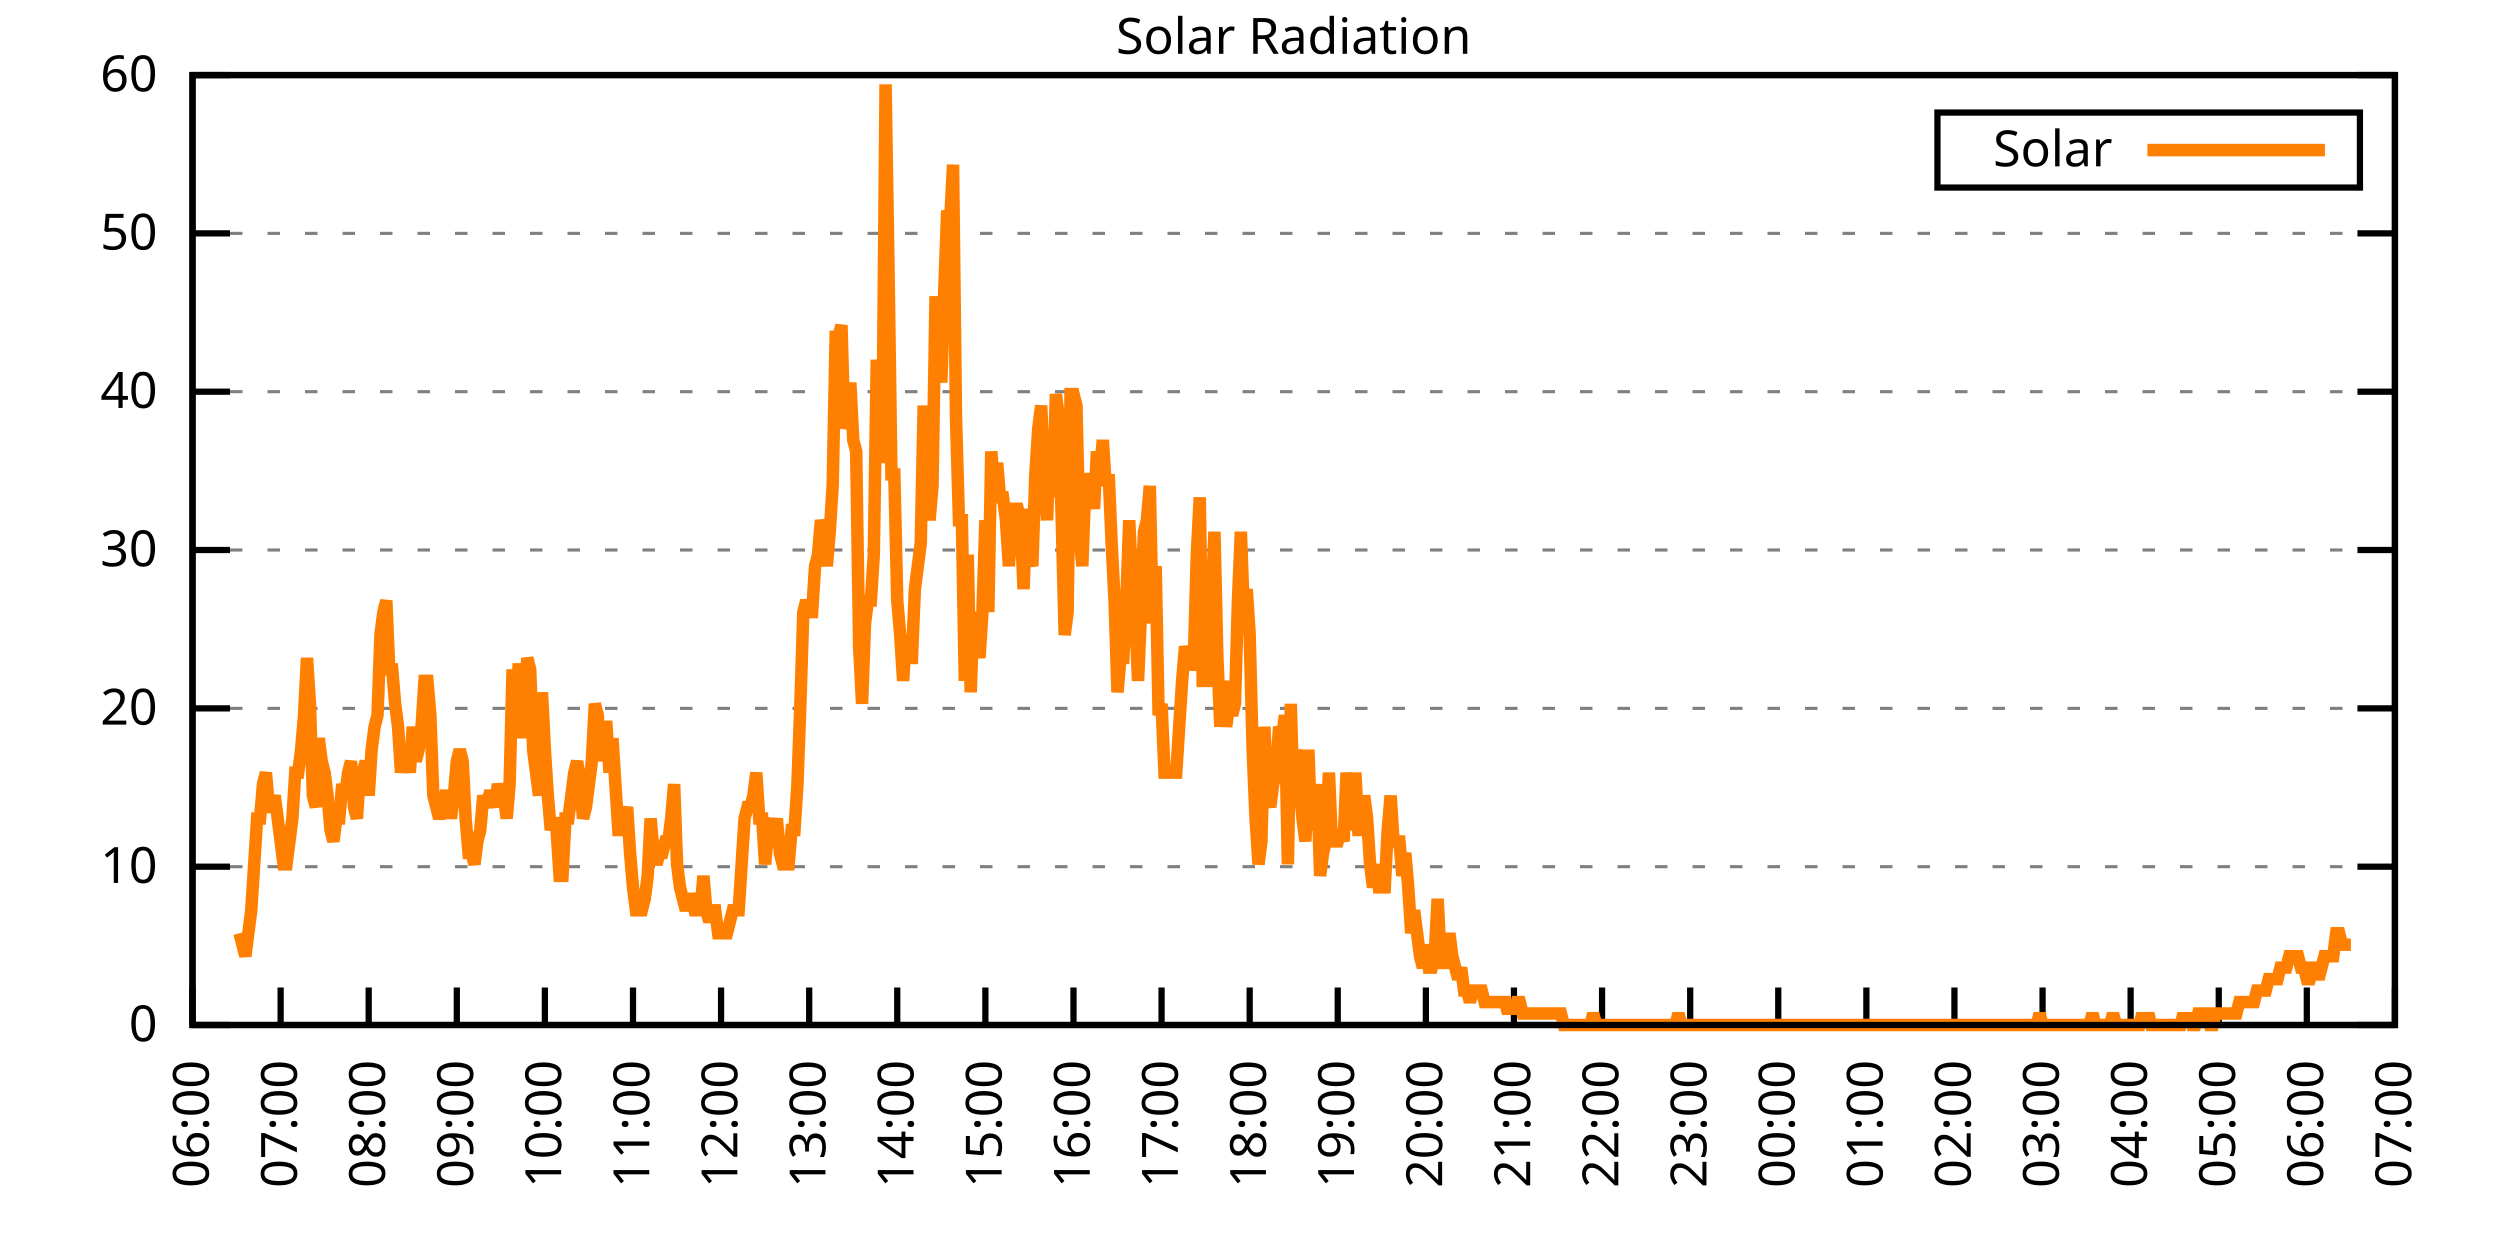
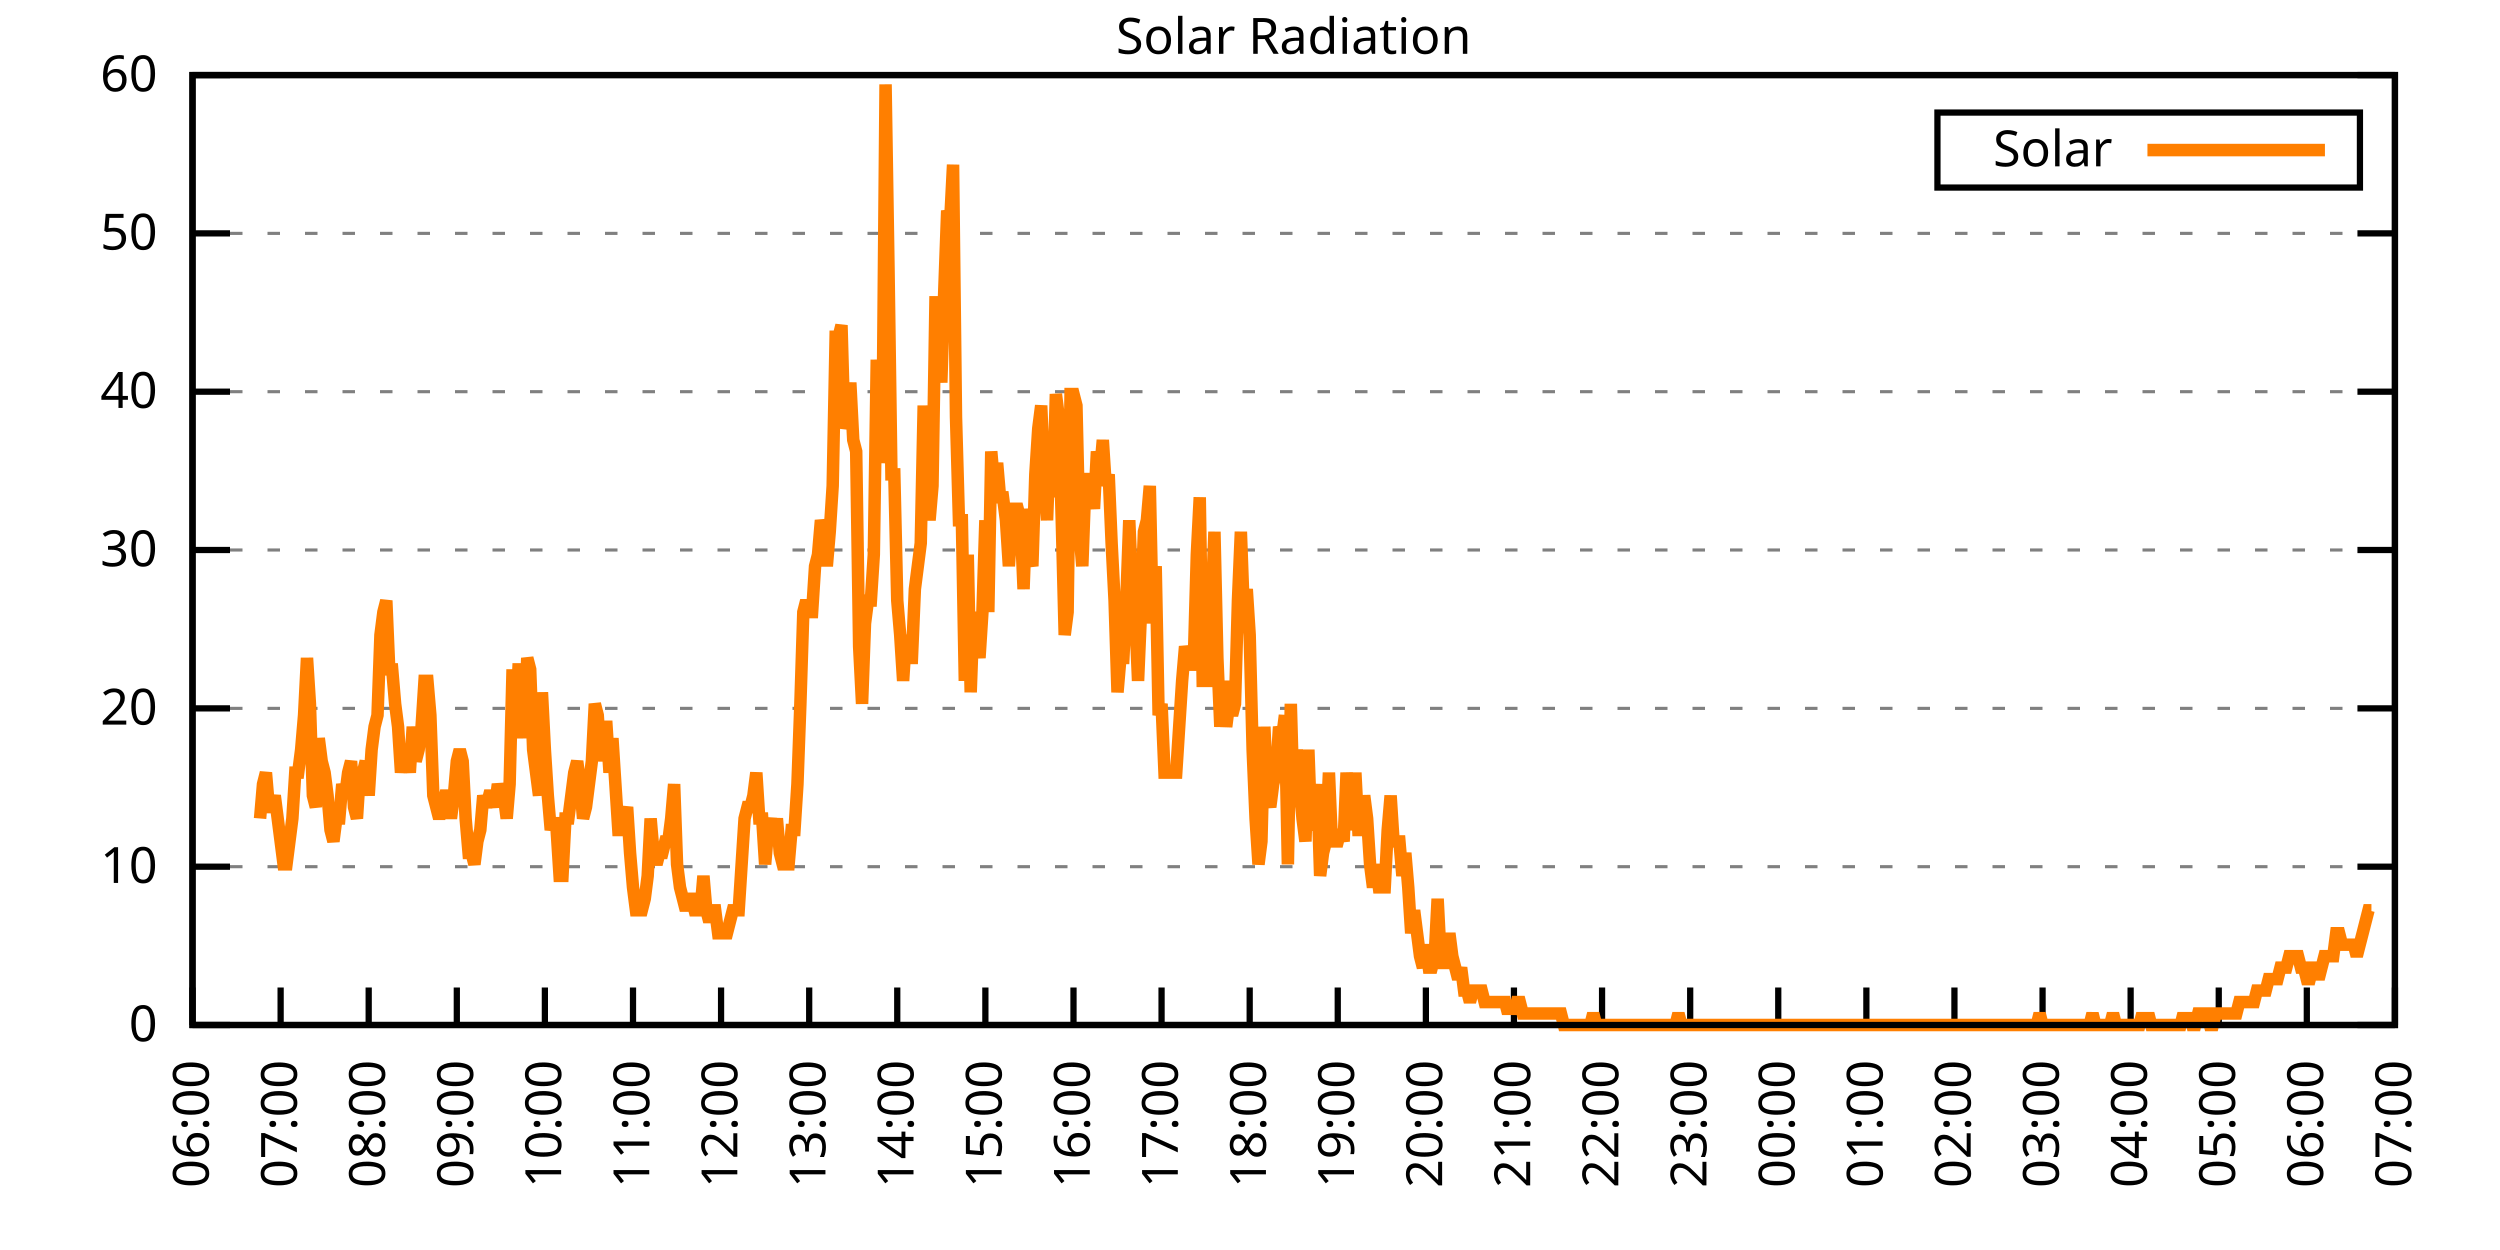
<svg xmlns="http://www.w3.org/2000/svg" xmlns:xlink="http://www.w3.org/1999/xlink" width="400" height="200" viewBox="0 0 400 200">
  <g id="gnuplot_canvas">
    <rect x="0" y="0" width="400" height="200" fill="none" />
    <defs>
      <circle id="gpDot" r="0.5" stroke-width="0.5" stroke="currentColor" />
      <path id="gpPt0" stroke-width="0.333" stroke="currentColor" d="M-1,0 h2 M0,-1 v2" />
      <path id="gpPt1" stroke-width="0.333" stroke="currentColor" d="M-1,-1 L1,1 M1,-1 L-1,1" />
      <path id="gpPt2" stroke-width="0.333" stroke="currentColor" d="M-1,0 L1,0 M0,-1 L0,1 M-1,-1 L1,1 M-1,1 L1,-1" />
      <rect id="gpPt3" stroke-width="0.333" stroke="currentColor" x="-1" y="-1" width="2" height="2" />
      <rect id="gpPt4" stroke-width="0.333" stroke="currentColor" fill="currentColor" x="-1" y="-1" width="2" height="2" />
      <circle id="gpPt5" stroke-width="0.333" stroke="currentColor" cx="0" cy="0" r="1" />
      <use xlink:href="#gpPt5" id="gpPt6" fill="currentColor" stroke="none" />
      <path id="gpPt7" stroke-width="0.333" stroke="currentColor" d="M0,-1.33 L-1.33,0.67 L1.33,0.67 z" />
      <use xlink:href="#gpPt7" id="gpPt8" fill="currentColor" stroke="none" />
      <use xlink:href="#gpPt7" id="gpPt9" stroke="currentColor" transform="rotate(180)" />
      <use xlink:href="#gpPt9" id="gpPt10" fill="currentColor" stroke="none" />
      <use xlink:href="#gpPt3" id="gpPt11" stroke="currentColor" transform="rotate(45)" />
      <use xlink:href="#gpPt11" id="gpPt12" fill="currentColor" stroke="none" />
      <path id="gpPt13" stroke-width="0.333" stroke="currentColor" d="M0,1.330 L1.265,0.411 L0.782,-1.067 L-0.782,-1.076 L-1.265,0.411 z" />
      <use xlink:href="#gpPt13" id="gpPt14" fill="currentColor" stroke="none" />
      <filter id="textbox" filterUnits="objectBoundingBox" x="0" y="0" height="1" width="1">
        <feFlood flood-color="white" flood-opacity="1" result="bgnd" />
        <feComposite in="SourceGraphic" in2="bgnd" operator="atop" />
      </filter>
      <filter id="greybox" filterUnits="objectBoundingBox" x="0" y="0" height="1" width="1">
        <feFlood flood-color="lightgrey" flood-opacity="1" result="grey" />
        <feComposite in="SourceGraphic" in2="grey" operator="atop" />
      </filter>
    </defs>
    <g fill="none" color="white" stroke="currentColor" stroke-width="1.00" stroke-linecap="butt" stroke-linejoin="miter">
</g>
    <g fill="none" color="black" stroke="currentColor" stroke-width="1.00" stroke-linecap="butt" stroke-linejoin="miter">
      <g stroke="none" shape-rendering="crispEdges">
        <polygon fill="rgb(255, 255, 255)" points="30.80,164.00 383.18,164.00 383.18,12.02 30.80,12.02 " />
      </g>
    </g>
    <g fill="none" color="black" stroke="currentColor" stroke-width="1.00" stroke-linecap="butt" stroke-linejoin="miter">
</g>
    <g fill="none" color="black" stroke="black" stroke-width="0.50" stroke-linecap="butt" stroke-linejoin="miter">
</g>
    <g fill="none" color="gray" stroke="currentColor" stroke-width="0.50" stroke-linecap="butt" stroke-linejoin="miter">
      <path stroke="gray" stroke-dasharray="2,4" class="gridline" d="M30.80,164.00 L383.19,164.00  " />
    </g>
    <g fill="none" color="gray" stroke="gray" stroke-width="1.00" stroke-linecap="butt" stroke-linejoin="miter">
</g>
    <g fill="none" color="black" stroke="currentColor" stroke-width="1.00" stroke-linecap="butt" stroke-linejoin="miter">
      <path stroke="black" d="M30.80,164.00 L36.80,164.00 M383.19,164.00 L377.19,164.00  " />
      <g transform="translate(25.20,166.60)" stroke="none" fill="black" font-family="Sans" font-size="8.00" text-anchor="end">
        <text>
          <tspan font-family="Sans"> 0</tspan>
        </text>
      </g>
    </g>
    <g fill="none" color="black" stroke="currentColor" stroke-width="1.00" stroke-linecap="butt" stroke-linejoin="miter">
</g>
    <g fill="none" color="black" stroke="black" stroke-width="0.50" stroke-linecap="butt" stroke-linejoin="miter">
</g>
    <g fill="none" color="gray" stroke="currentColor" stroke-width="0.50" stroke-linecap="butt" stroke-linejoin="miter">
      <path stroke="gray" stroke-dasharray="2,4" class="gridline" d="M30.80,138.67 L383.19,138.67  " />
    </g>
    <g fill="none" color="gray" stroke="gray" stroke-width="1.00" stroke-linecap="butt" stroke-linejoin="miter">
</g>
    <g fill="none" color="black" stroke="currentColor" stroke-width="1.00" stroke-linecap="butt" stroke-linejoin="miter">
      <path stroke="black" d="M30.80,138.67 L36.80,138.67 M383.19,138.67 L377.19,138.67  " />
      <g transform="translate(25.20,141.27)" stroke="none" fill="black" font-family="Sans" font-size="8.00" text-anchor="end">
        <text>
          <tspan font-family="Sans"> 10</tspan>
        </text>
      </g>
    </g>
    <g fill="none" color="black" stroke="currentColor" stroke-width="1.00" stroke-linecap="butt" stroke-linejoin="miter">
</g>
    <g fill="none" color="black" stroke="black" stroke-width="0.50" stroke-linecap="butt" stroke-linejoin="miter">
</g>
    <g fill="none" color="gray" stroke="currentColor" stroke-width="0.50" stroke-linecap="butt" stroke-linejoin="miter">
      <path stroke="gray" stroke-dasharray="2,4" class="gridline" d="M30.80,113.34 L383.19,113.34  " />
    </g>
    <g fill="none" color="gray" stroke="gray" stroke-width="1.00" stroke-linecap="butt" stroke-linejoin="miter">
</g>
    <g fill="none" color="black" stroke="currentColor" stroke-width="1.00" stroke-linecap="butt" stroke-linejoin="miter">
      <path stroke="black" d="M30.80,113.34 L36.80,113.34 M383.19,113.34 L377.19,113.34  " />
      <g transform="translate(25.20,115.94)" stroke="none" fill="black" font-family="Sans" font-size="8.00" text-anchor="end">
        <text>
          <tspan font-family="Sans"> 20</tspan>
        </text>
      </g>
    </g>
    <g fill="none" color="black" stroke="currentColor" stroke-width="1.00" stroke-linecap="butt" stroke-linejoin="miter">
</g>
    <g fill="none" color="black" stroke="black" stroke-width="0.50" stroke-linecap="butt" stroke-linejoin="miter">
</g>
    <g fill="none" color="gray" stroke="currentColor" stroke-width="0.50" stroke-linecap="butt" stroke-linejoin="miter">
      <path stroke="gray" stroke-dasharray="2,4" class="gridline" d="M30.80,88.00 L383.19,88.00  " />
    </g>
    <g fill="none" color="gray" stroke="gray" stroke-width="1.00" stroke-linecap="butt" stroke-linejoin="miter">
</g>
    <g fill="none" color="black" stroke="currentColor" stroke-width="1.00" stroke-linecap="butt" stroke-linejoin="miter">
      <path stroke="black" d="M30.80,88.00 L36.80,88.00 M383.19,88.00 L377.19,88.00  " />
      <g transform="translate(25.20,90.60)" stroke="none" fill="black" font-family="Sans" font-size="8.00" text-anchor="end">
        <text>
          <tspan font-family="Sans"> 30</tspan>
        </text>
      </g>
    </g>
    <g fill="none" color="black" stroke="currentColor" stroke-width="1.00" stroke-linecap="butt" stroke-linejoin="miter">
</g>
    <g fill="none" color="black" stroke="black" stroke-width="0.50" stroke-linecap="butt" stroke-linejoin="miter">
</g>
    <g fill="none" color="gray" stroke="currentColor" stroke-width="0.50" stroke-linecap="butt" stroke-linejoin="miter">
      <path stroke="gray" stroke-dasharray="2,4" class="gridline" d="M30.80,62.67 L383.19,62.67  " />
    </g>
    <g fill="none" color="gray" stroke="gray" stroke-width="1.00" stroke-linecap="butt" stroke-linejoin="miter">
</g>
    <g fill="none" color="black" stroke="currentColor" stroke-width="1.00" stroke-linecap="butt" stroke-linejoin="miter">
      <path stroke="black" d="M30.80,62.67 L36.80,62.67 M383.19,62.67 L377.19,62.67  " />
      <g transform="translate(25.20,65.27)" stroke="none" fill="black" font-family="Sans" font-size="8.00" text-anchor="end">
        <text>
          <tspan font-family="Sans"> 40</tspan>
        </text>
      </g>
    </g>
    <g fill="none" color="black" stroke="currentColor" stroke-width="1.00" stroke-linecap="butt" stroke-linejoin="miter">
</g>
    <g fill="none" color="black" stroke="black" stroke-width="0.50" stroke-linecap="butt" stroke-linejoin="miter">
</g>
    <g fill="none" color="gray" stroke="currentColor" stroke-width="0.50" stroke-linecap="butt" stroke-linejoin="miter">
      <path stroke="gray" stroke-dasharray="2,4" class="gridline" d="M30.80,37.34 L383.19,37.34  " />
    </g>
    <g fill="none" color="gray" stroke="gray" stroke-width="1.00" stroke-linecap="butt" stroke-linejoin="miter">
</g>
    <g fill="none" color="black" stroke="currentColor" stroke-width="1.00" stroke-linecap="butt" stroke-linejoin="miter">
      <path stroke="black" d="M30.80,37.34 L36.80,37.34 M383.19,37.34 L377.19,37.34  " />
      <g transform="translate(25.20,39.94)" stroke="none" fill="black" font-family="Sans" font-size="8.00" text-anchor="end">
        <text>
          <tspan font-family="Sans"> 50</tspan>
        </text>
      </g>
    </g>
    <g fill="none" color="black" stroke="currentColor" stroke-width="1.00" stroke-linecap="butt" stroke-linejoin="miter">
</g>
    <g fill="none" color="black" stroke="black" stroke-width="0.50" stroke-linecap="butt" stroke-linejoin="miter">
</g>
    <g fill="none" color="gray" stroke="currentColor" stroke-width="0.50" stroke-linecap="butt" stroke-linejoin="miter">
      <path stroke="gray" stroke-dasharray="2,4" class="gridline" d="M30.80,12.01 L383.19,12.01  " />
    </g>
    <g fill="none" color="gray" stroke="gray" stroke-width="1.00" stroke-linecap="butt" stroke-linejoin="miter">
</g>
    <g fill="none" color="black" stroke="currentColor" stroke-width="1.00" stroke-linecap="butt" stroke-linejoin="miter">
      <path stroke="black" d="M30.80,12.01 L36.80,12.01 M383.19,12.01 L377.19,12.01  " />
      <g transform="translate(25.20,14.61)" stroke="none" fill="black" font-family="Sans" font-size="8.00" text-anchor="end">
        <text>
          <tspan font-family="Sans"> 60</tspan>
        </text>
      </g>
    </g>
    <g fill="none" color="black" stroke="currentColor" stroke-width="1.00" stroke-linecap="butt" stroke-linejoin="miter">
      <path stroke="black" d="M30.80,164.00 L30.80,158.00  " />
      <g transform="translate(33.40,169.60) rotate(270.00)" stroke="none" fill="black" font-family="Sans" font-size="8.00" text-anchor="end">
        <text>
          <tspan font-family="Sans">06:00</tspan>
        </text>
      </g>
    </g>
    <g fill="none" color="black" stroke="currentColor" stroke-width="1.00" stroke-linecap="butt" stroke-linejoin="miter">
      <path stroke="black" d="M44.90,164.00 L44.90,158.00  " />
      <g transform="translate(47.50,169.60) rotate(270.00)" stroke="none" fill="black" font-family="Sans" font-size="8.00" text-anchor="end">
        <text>
          <tspan font-family="Sans">07:00</tspan>
        </text>
      </g>
    </g>
    <g fill="none" color="black" stroke="currentColor" stroke-width="1.00" stroke-linecap="butt" stroke-linejoin="miter">
      <path stroke="black" d="M58.99,164.00 L58.99,158.00  " />
      <g transform="translate(61.59,169.60) rotate(270.00)" stroke="none" fill="black" font-family="Sans" font-size="8.00" text-anchor="end">
        <text>
          <tspan font-family="Sans">08:00</tspan>
        </text>
      </g>
    </g>
    <g fill="none" color="black" stroke="currentColor" stroke-width="1.00" stroke-linecap="butt" stroke-linejoin="miter">
      <path stroke="black" d="M73.09,164.00 L73.09,158.00  " />
      <g transform="translate(75.69,169.60) rotate(270.00)" stroke="none" fill="black" font-family="Sans" font-size="8.00" text-anchor="end">
        <text>
          <tspan font-family="Sans">09:00</tspan>
        </text>
      </g>
    </g>
    <g fill="none" color="black" stroke="currentColor" stroke-width="1.00" stroke-linecap="butt" stroke-linejoin="miter">
      <path stroke="black" d="M87.18,164.00 L87.18,158.00  " />
      <g transform="translate(89.78,169.60) rotate(270.00)" stroke="none" fill="black" font-family="Sans" font-size="8.00" text-anchor="end">
        <text>
          <tspan font-family="Sans">10:00</tspan>
        </text>
      </g>
    </g>
    <g fill="none" color="black" stroke="currentColor" stroke-width="1.00" stroke-linecap="butt" stroke-linejoin="miter">
      <path stroke="black" d="M101.28,164.00 L101.28,158.00  " />
      <g transform="translate(103.88,169.60) rotate(270.00)" stroke="none" fill="black" font-family="Sans" font-size="8.00" text-anchor="end">
        <text>
          <tspan font-family="Sans">11:00</tspan>
        </text>
      </g>
    </g>
    <g fill="none" color="black" stroke="currentColor" stroke-width="1.00" stroke-linecap="butt" stroke-linejoin="miter">
      <path stroke="black" d="M115.37,164.00 L115.37,158.00  " />
      <g transform="translate(117.97,169.60) rotate(270.00)" stroke="none" fill="black" font-family="Sans" font-size="8.00" text-anchor="end">
        <text>
          <tspan font-family="Sans">12:00</tspan>
        </text>
      </g>
    </g>
    <g fill="none" color="black" stroke="currentColor" stroke-width="1.00" stroke-linecap="butt" stroke-linejoin="miter">
      <path stroke="black" d="M129.47,164.00 L129.47,158.00  " />
      <g transform="translate(132.07,169.60) rotate(270.00)" stroke="none" fill="black" font-family="Sans" font-size="8.00" text-anchor="end">
        <text>
          <tspan font-family="Sans">13:00</tspan>
        </text>
      </g>
    </g>
    <g fill="none" color="black" stroke="currentColor" stroke-width="1.00" stroke-linecap="butt" stroke-linejoin="miter">
      <path stroke="black" d="M143.56,164.00 L143.56,158.00  " />
      <g transform="translate(146.16,169.60) rotate(270.00)" stroke="none" fill="black" font-family="Sans" font-size="8.00" text-anchor="end">
        <text>
          <tspan font-family="Sans">14:00</tspan>
        </text>
      </g>
    </g>
    <g fill="none" color="black" stroke="currentColor" stroke-width="1.00" stroke-linecap="butt" stroke-linejoin="miter">
      <path stroke="black" d="M157.66,164.00 L157.66,158.00  " />
      <g transform="translate(160.26,169.60) rotate(270.00)" stroke="none" fill="black" font-family="Sans" font-size="8.00" text-anchor="end">
        <text>
          <tspan font-family="Sans">15:00</tspan>
        </text>
      </g>
    </g>
    <g fill="none" color="black" stroke="currentColor" stroke-width="1.00" stroke-linecap="butt" stroke-linejoin="miter">
      <path stroke="black" d="M171.76,164.00 L171.76,158.00  " />
      <g transform="translate(174.36,169.60) rotate(270.00)" stroke="none" fill="black" font-family="Sans" font-size="8.00" text-anchor="end">
        <text>
          <tspan font-family="Sans">16:00</tspan>
        </text>
      </g>
    </g>
    <g fill="none" color="black" stroke="currentColor" stroke-width="1.00" stroke-linecap="butt" stroke-linejoin="miter">
      <path stroke="black" d="M185.85,164.00 L185.85,158.00  " />
      <g transform="translate(188.45,169.60) rotate(270.00)" stroke="none" fill="black" font-family="Sans" font-size="8.00" text-anchor="end">
        <text>
          <tspan font-family="Sans">17:00</tspan>
        </text>
      </g>
    </g>
    <g fill="none" color="black" stroke="currentColor" stroke-width="1.00" stroke-linecap="butt" stroke-linejoin="miter">
      <path stroke="black" d="M199.95,164.00 L199.95,158.00  " />
      <g transform="translate(202.55,169.60) rotate(270.00)" stroke="none" fill="black" font-family="Sans" font-size="8.00" text-anchor="end">
        <text>
          <tspan font-family="Sans">18:00</tspan>
        </text>
      </g>
    </g>
    <g fill="none" color="black" stroke="currentColor" stroke-width="1.00" stroke-linecap="butt" stroke-linejoin="miter">
      <path stroke="black" d="M214.04,164.00 L214.04,158.00  " />
      <g transform="translate(216.64,169.60) rotate(270.00)" stroke="none" fill="black" font-family="Sans" font-size="8.00" text-anchor="end">
        <text>
          <tspan font-family="Sans">19:00</tspan>
        </text>
      </g>
    </g>
    <g fill="none" color="black" stroke="currentColor" stroke-width="1.00" stroke-linecap="butt" stroke-linejoin="miter">
      <path stroke="black" d="M228.14,164.00 L228.14,158.00  " />
      <g transform="translate(230.74,169.60) rotate(270.00)" stroke="none" fill="black" font-family="Sans" font-size="8.00" text-anchor="end">
        <text>
          <tspan font-family="Sans">20:00</tspan>
        </text>
      </g>
    </g>
    <g fill="none" color="black" stroke="currentColor" stroke-width="1.00" stroke-linecap="butt" stroke-linejoin="miter">
      <path stroke="black" d="M242.23,164.00 L242.23,158.00  " />
      <g transform="translate(244.83,169.60) rotate(270.00)" stroke="none" fill="black" font-family="Sans" font-size="8.00" text-anchor="end">
        <text>
          <tspan font-family="Sans">21:00</tspan>
        </text>
      </g>
    </g>
    <g fill="none" color="black" stroke="currentColor" stroke-width="1.00" stroke-linecap="butt" stroke-linejoin="miter">
      <path stroke="black" d="M256.33,164.00 L256.33,158.00  " />
      <g transform="translate(258.93,169.60) rotate(270.00)" stroke="none" fill="black" font-family="Sans" font-size="8.00" text-anchor="end">
        <text>
          <tspan font-family="Sans">22:00</tspan>
        </text>
      </g>
    </g>
    <g fill="none" color="black" stroke="currentColor" stroke-width="1.00" stroke-linecap="butt" stroke-linejoin="miter">
      <path stroke="black" d="M270.43,164.00 L270.43,158.00  " />
      <g transform="translate(273.03,169.60) rotate(270.00)" stroke="none" fill="black" font-family="Sans" font-size="8.00" text-anchor="end">
        <text>
          <tspan font-family="Sans">23:00</tspan>
        </text>
      </g>
    </g>
    <g fill="none" color="black" stroke="currentColor" stroke-width="1.00" stroke-linecap="butt" stroke-linejoin="miter">
      <path stroke="black" d="M284.52,164.00 L284.52,158.00  " />
      <g transform="translate(287.12,169.60) rotate(270.00)" stroke="none" fill="black" font-family="Sans" font-size="8.00" text-anchor="end">
        <text>
          <tspan font-family="Sans">00:00</tspan>
        </text>
      </g>
    </g>
    <g fill="none" color="black" stroke="currentColor" stroke-width="1.00" stroke-linecap="butt" stroke-linejoin="miter">
      <path stroke="black" d="M298.62,164.00 L298.62,158.00  " />
      <g transform="translate(301.22,169.60) rotate(270.00)" stroke="none" fill="black" font-family="Sans" font-size="8.00" text-anchor="end">
        <text>
          <tspan font-family="Sans">01:00</tspan>
        </text>
      </g>
    </g>
    <g fill="none" color="black" stroke="currentColor" stroke-width="1.00" stroke-linecap="butt" stroke-linejoin="miter">
      <path stroke="black" d="M312.71,164.00 L312.71,158.00  " />
      <g transform="translate(315.31,169.60) rotate(270.00)" stroke="none" fill="black" font-family="Sans" font-size="8.00" text-anchor="end">
        <text>
          <tspan font-family="Sans">02:00</tspan>
        </text>
      </g>
    </g>
    <g fill="none" color="black" stroke="currentColor" stroke-width="1.00" stroke-linecap="butt" stroke-linejoin="miter">
      <path stroke="black" d="M326.81,164.00 L326.81,158.00  " />
      <g transform="translate(329.41,169.60) rotate(270.00)" stroke="none" fill="black" font-family="Sans" font-size="8.00" text-anchor="end">
        <text>
          <tspan font-family="Sans">03:00</tspan>
        </text>
      </g>
    </g>
    <g fill="none" color="black" stroke="currentColor" stroke-width="1.00" stroke-linecap="butt" stroke-linejoin="miter">
      <path stroke="black" d="M340.90,164.00 L340.90,158.00  " />
      <g transform="translate(343.50,169.60) rotate(270.00)" stroke="none" fill="black" font-family="Sans" font-size="8.00" text-anchor="end">
        <text>
          <tspan font-family="Sans">04:00</tspan>
        </text>
      </g>
    </g>
    <g fill="none" color="black" stroke="currentColor" stroke-width="1.00" stroke-linecap="butt" stroke-linejoin="miter">
      <path stroke="black" d="M355.00,164.00 L355.00,158.00  " />
      <g transform="translate(357.60,169.60) rotate(270.00)" stroke="none" fill="black" font-family="Sans" font-size="8.00" text-anchor="end">
        <text>
          <tspan font-family="Sans">05:00</tspan>
        </text>
      </g>
    </g>
    <g fill="none" color="black" stroke="currentColor" stroke-width="1.00" stroke-linecap="butt" stroke-linejoin="miter">
      <path stroke="black" d="M369.09,164.00 L369.09,158.00  " />
      <g transform="translate(371.69,169.60) rotate(270.00)" stroke="none" fill="black" font-family="Sans" font-size="8.00" text-anchor="end">
        <text>
          <tspan font-family="Sans">06:00</tspan>
        </text>
      </g>
    </g>
    <g fill="none" color="black" stroke="currentColor" stroke-width="1.00" stroke-linecap="butt" stroke-linejoin="miter">
      <path stroke="black" d="M383.19,164.00 L383.19,158.00  " />
      <g transform="translate(385.79,169.60) rotate(270.00)" stroke="none" fill="black" font-family="Sans" font-size="8.00" text-anchor="end">
        <text>
          <tspan font-family="Sans">07:00</tspan>
        </text>
      </g>
    </g>
    <g fill="none" color="black" stroke="currentColor" stroke-width="1.00" stroke-linecap="butt" stroke-linejoin="miter">
</g>
    <g fill="none" color="black" stroke="currentColor" stroke-width="1.00" stroke-linecap="butt" stroke-linejoin="miter">
      <path stroke="black" d="M30.80,12.01 L30.80,164.00 L383.19,164.00 L383.19,12.01 L30.80,12.01 Z  " />
    </g>
    <g fill="none" color="black" stroke="currentColor" stroke-width="1.00" stroke-linecap="butt" stroke-linejoin="miter">
</g>
    <g fill="none" color="black" stroke="currentColor" stroke-width="1.00" stroke-linecap="butt" stroke-linejoin="miter">
      <path stroke="black" d="M309.99,30.01 L309.99,18.01 L377.59,18.01 L377.59,30.01 L309.99,30.01 Z  " />
    </g>
    <g id="Solar_Radiation_plot_1">
      <g fill="none" color="white" stroke="black" stroke-width="2.00" stroke-linecap="butt" stroke-linejoin="miter">
</g>
      <g fill="none" color="black" stroke="currentColor" stroke-width="2.00" stroke-linecap="butt" stroke-linejoin="miter">
        <g transform="translate(337.99,26.61)" stroke="none" fill="black" font-family="Sans" font-size="8.00" text-anchor="end">
          <text>
            <tspan font-family="Sans">Solar</tspan>
          </text>
        </g>
      </g>
      <g fill="none" color="black" stroke="currentColor" stroke-width="2.00" stroke-linecap="butt" stroke-linejoin="miter">
-         <path stroke="rgb(255, 127,   0)" d="M343.59,24.01 L371.99,24.01 M38.32,149.32 L38.79,151.15 L39.26,152.99 L39.73,149.32 L40.20,145.65 L40.67,138.30   L41.14,130.96 L41.61,130.96 L42.08,125.46 L42.55,123.62 L43.02,129.13 L43.49,129.13 L43.96,127.29 L44.43,130.96   L44.90,134.63 L45.37,138.30 L45.84,138.30 L46.31,134.63 L46.78,130.96 L47.24,123.62 L47.71,123.62 L48.18,119.95   L48.65,114.44 L49.12,105.27 L49.59,112.61 L50.06,127.29 L50.53,129.13 L51.00,118.12 L51.47,121.79 L51.94,123.62   L52.41,127.29 L52.88,132.80 L53.35,134.63 L53.82,130.96 L54.29,130.96 L54.76,125.46 L55.23,127.29 L55.70,123.62   L56.17,121.79 L56.64,129.13 L57.11,130.96 L57.58,123.62 L58.05,123.62 L58.52,121.79 L58.99,127.29 L59.46,119.95   L59.93,116.28 L60.40,114.44 L60.87,101.60 L61.34,97.93 L61.81,96.09 L62.28,107.10 L62.75,107.10 L63.22,112.61   L63.69,116.28 L64.16,123.62 L64.63,119.95 L65.10,119.95 L65.57,123.62 L66.04,116.28 L66.51,121.79 L66.98,119.95   L67.45,116.28 L67.92,108.94 L68.39,108.94 L68.86,114.44 L69.33,127.29 L69.80,129.13 L70.27,130.96 L70.74,129.13   L71.21,127.29 L71.68,127.29 L72.15,130.96 L72.62,127.29 L73.09,121.79 L73.56,119.95 L74.03,121.79 L74.50,130.96   L74.97,136.47 L75.44,136.47 L75.91,138.30 L76.38,134.63 L76.85,132.80 L77.32,127.29 L77.79,129.13 L78.26,127.29   L78.73,127.29 L79.19,129.13 L79.66,125.46 L80.13,127.29 L80.60,127.29 L81.07,130.96 L81.54,125.46 L82.01,107.10   L82.48,118.12 L82.95,107.10 L83.42,107.10 L83.89,118.12 L84.36,105.27 L84.83,107.10 L85.30,119.95 L85.77,123.62   L86.24,127.29 L86.71,110.77 L87.18,119.95 L87.65,127.29 L88.12,132.80 L88.59,130.96 L89.06,132.80 L89.53,140.14   L90.00,140.14 L90.47,130.96 L90.94,130.96 L91.41,127.29 L91.88,123.62 L92.35,121.79 L92.82,125.46 L93.29,130.96   L93.76,129.13 L94.23,125.46 L94.70,121.79 L95.17,112.61 L95.64,114.44 L96.11,121.79 L96.58,116.28 L97.05,116.28   L97.52,123.62 L97.99,118.12 L98.46,125.46 L98.93,132.80 L99.40,132.80 L99.87,130.96 L100.34,129.13 L100.81,136.47   L101.28,141.98 L101.75,145.65 L102.22,145.65 L102.69,145.65 L103.16,143.81 L103.63,140.14 L104.10,130.96 L104.57,136.47   L105.04,138.30 L105.51,136.47 L105.98,136.47 L106.45,134.63 L106.92,134.63 L107.39,130.96 L107.86,125.46 L108.33,138.30   L108.80,141.98 L109.27,143.81 L109.74,145.65 L110.21,143.81 L110.68,143.81 L111.14,145.65 L111.61,145.65 L112.08,145.65   L112.55,140.14 L113.02,145.65 L113.49,147.48 L113.96,145.65 L114.43,145.65 L114.90,149.32 L115.37,149.32 L115.84,149.32   L116.31,149.32 L116.78,147.48 L117.25,145.65 L117.72,145.65 L118.19,145.65 L118.66,138.30 L119.13,130.96 L119.60,129.13   L120.07,129.13 L120.54,127.29 L121.01,123.62 L121.48,130.96 L121.95,130.96 L122.42,138.30 L122.89,132.80 L123.36,130.96   L123.83,134.63 L124.30,130.96 L124.77,136.47 L125.24,138.30 L125.71,138.30 L126.18,138.30 L126.65,132.80 L127.12,132.80   L127.59,125.46 L128.06,112.61 L128.53,97.93 L129.00,96.09 L129.47,97.93 L129.94,97.93 L130.41,90.59 L130.88,88.75   L131.35,83.24 L131.82,85.08 L132.29,90.59 L132.76,85.08 L133.23,77.74 L133.70,53.88 L134.17,53.88 L134.64,52.04   L135.11,68.56 L135.58,66.73 L136.05,61.22 L136.52,70.40 L136.99,72.23 L137.46,103.43 L137.93,112.61 L138.40,99.76   L138.87,96.09 L139.34,96.09 L139.81,88.75 L140.28,57.55 L140.75,74.07 L141.22,66.73 L141.69,13.50 L142.16,42.87   L142.63,75.90 L143.09,75.90 L143.56,96.09 L144.03,101.60 L144.50,108.94 L144.97,101.60 L145.44,105.27 L145.91,105.27   L146.38,94.26 L146.85,90.59 L147.32,86.91 L147.79,64.89 L148.26,77.74 L148.73,83.24 L149.20,77.74 L149.67,48.37   L150.14,48.37 L150.61,61.22 L151.08,46.54 L151.55,33.69 L152.02,35.52 L152.49,26.35 L152.96,66.73 L153.43,83.24   L153.90,83.24 L154.37,108.94 L154.84,88.75 L155.31,110.77 L155.78,97.93 L156.25,101.60 L156.72,105.27 L157.19,97.93   L157.66,83.24 L158.13,97.93 L158.60,72.23 L159.07,77.74 L159.54,74.07 L160.01,79.57 L160.48,79.57 L160.95,83.24   L161.42,90.59 L161.89,83.24 L162.36,81.41 L162.83,81.41 L163.30,83.24 L163.77,94.26 L164.24,81.41 L164.71,88.75   L165.18,90.59 L165.65,75.90 L166.12,68.56 L166.59,64.89 L167.06,75.90 L167.53,83.24 L168.00,70.40 L168.47,79.57   L168.94,63.05 L169.41,66.73 L169.88,83.24 L170.35,101.60 L170.82,97.93 L171.29,63.05 L171.76,63.05 L172.23,64.89   L172.70,85.08 L173.17,90.59 L173.64,77.74 L174.11,75.90 L174.58,77.74 L175.04,81.41 L175.51,72.23 L175.98,75.90   L176.45,70.40 L176.92,77.74 L177.39,75.90 L177.86,86.91 L178.33,96.09 L178.80,110.77 L179.27,105.27 L179.74,105.27   L180.21,96.09 L180.68,83.24 L181.15,94.26 L181.62,97.93 L182.09,108.94 L182.56,97.93 L183.03,85.08 L183.50,83.24   L183.97,77.74 L184.44,99.76 L184.91,90.59 L185.38,114.44 L185.85,112.61 L186.32,123.62 L186.79,123.62 L187.26,123.62   L187.73,123.62 L188.20,123.62 L188.67,116.28 L189.14,108.94 L189.61,103.43 L190.08,105.27 L190.55,107.10 L191.02,105.27   L191.49,88.75 L191.96,79.57 L192.43,108.94 L192.90,108.94 L193.37,108.94 L193.84,97.93 L194.31,85.08 L194.78,105.27   L195.25,116.28 L195.72,108.94 L196.19,116.28 L196.66,112.61 L197.13,114.44 L197.60,112.61 L198.07,96.09 L198.54,85.08   L199.01,97.93 L199.48,94.26 L199.95,101.60 L200.42,119.95 L200.89,130.96 L201.36,138.30 L201.83,134.63 L202.30,116.28   L202.77,127.29 L203.24,129.13 L203.71,125.46 L204.18,123.62 L204.65,116.28 L205.12,118.12 L205.59,114.44 L206.06,138.30   L206.53,112.61 L207.00,129.13 L207.46,119.95 L207.93,125.46 L208.40,130.96 L208.87,134.63 L209.34,119.95 L209.81,132.80   L210.28,130.96 L210.75,125.46 L211.22,140.14 L211.69,136.47 L212.16,134.63 L212.63,123.62 L213.10,134.63 L213.57,134.63   L214.04,134.63 L214.51,132.80 L214.98,134.63 L215.45,123.62 L215.92,129.13 L216.39,132.80 L216.86,123.62 L217.33,132.80   L217.80,132.80 L218.27,127.29 L218.74,130.96 L219.21,138.30 L219.68,141.98 L220.15,138.30 L220.62,141.98 L221.09,141.98   L221.56,141.98 L222.03,132.80 L222.50,127.29 L222.97,134.63 L223.44,134.63 L223.91,134.63 L224.38,140.14 L224.85,136.47   L225.32,141.98 L225.79,149.32 L226.26,145.65 L226.73,149.32 L227.20,152.99 L227.67,154.82 L228.14,151.15 L228.61,154.82   L229.08,154.82 L229.55,152.99 L230.02,143.81 L230.49,152.99 L230.96,154.82 L231.43,152.99 L231.90,149.32 L232.37,152.99   L232.84,154.82 L233.31,156.66 L233.78,154.82 L234.25,158.49 L234.72,158.49 L235.19,160.33 L235.66,158.49 L236.13,158.49   L236.60,158.49 L237.07,158.49 L237.54,160.33 L238.01,160.33 L238.48,160.33 L238.95,160.33 L239.41,160.33 L239.88,160.33   L240.35,160.33 L240.82,160.33 L241.29,162.16 L241.76,160.33 L242.23,162.16 L242.70,160.33 L243.17,160.33 L243.64,162.16   L244.11,162.16 L244.58,162.16 L245.05,162.16 L245.52,162.16 L245.99,162.16 L246.46,162.16 L246.93,162.16 L247.40,162.16   L247.87,162.16 L248.34,162.16 L248.81,162.16 L249.28,162.16 L249.75,162.16 L250.22,164.00 L250.69,164.00 L251.16,164.00   L251.63,164.00 L252.10,164.00 L252.57,164.00 L253.04,164.00 L253.51,164.00 L253.98,164.00 L254.45,164.00 L254.92,162.16   L255.39,164.00 L255.86,164.00 L256.33,164.00 L256.80,164.00 L257.27,164.00 L257.74,164.00 L258.21,164.00 L258.68,164.00   L259.15,164.00 L259.62,164.00 L260.09,164.00 L260.56,164.00 L261.03,164.00 L261.50,164.00 L261.97,164.00 L262.44,164.00   L262.91,164.00 L263.38,164.00 L263.85,164.00 L264.32,164.00 L264.79,164.00 L265.26,164.00 L265.73,164.00 L266.20,164.00   L266.67,164.00 L267.14,164.00 L267.61,164.00 L268.08,164.00 L268.55,162.16 L269.02,164.00 L269.49,164.00 L269.96,164.00   L270.43,164.00 L270.90,164.00 L271.36,164.00 L271.83,164.00 L272.30,164.00 L272.77,164.00 L273.24,164.00 L273.71,164.00   L274.18,164.00 L274.65,164.00 L275.12,164.00 L275.59,164.00 L276.06,164.00 L276.53,164.00 L277.00,164.00 L277.47,164.00   L277.94,164.00 L278.41,164.00 L278.88,164.00 L279.35,164.00 L279.82,164.00 L280.29,164.00 L280.76,164.00 L281.23,164.00   L281.70,164.00 L282.17,164.00 L282.64,164.00 L283.11,164.00 L283.58,164.00 L284.05,164.00 L284.52,164.00 L284.99,164.00   L285.46,164.00 L285.93,164.00 L286.40,164.00 L286.87,164.00 L287.34,164.00 L287.81,164.00 L288.28,164.00 L288.75,164.00   L289.22,164.00 L289.69,164.00 L290.16,164.00 L290.63,164.00 L291.10,164.00 L291.57,164.00 L292.04,164.00 L292.51,164.00   L292.98,164.00 L293.45,164.00 L293.92,164.00 L294.39,164.00 L294.86,164.00 L295.33,164.00 L295.80,164.00 L296.27,164.00   L296.74,164.00 L297.21,164.00 L297.68,164.00 L298.15,164.00 L298.62,164.00 L299.09,164.00 L299.56,164.00 L300.03,164.00   L300.50,164.00 L300.97,164.00 L301.44,164.00 L301.91,164.00 L302.38,164.00 L302.85,164.00 L303.31,164.00 L303.78,164.00   L304.25,164.00 L304.72,164.00 L305.19,164.00 L305.66,164.00 L306.13,164.00 L306.60,164.00 L307.07,164.00 L307.54,164.00   L308.01,164.00 L308.48,164.00 L308.95,164.00 L309.42,164.00 L309.89,164.00 L310.36,164.00 L310.83,164.00 L311.30,164.00   L311.77,164.00 L312.24,164.00 L312.71,164.00 L313.18,164.00 L313.65,164.00 L314.12,164.00 L314.59,164.00 L315.06,164.00   L315.53,164.00 L316.00,164.00 L316.47,164.00 L316.94,164.00 L317.41,164.00 L317.88,164.00 L318.35,164.00 L318.82,164.00   L319.29,164.00 L319.76,164.00 L320.23,164.00 L320.70,164.00 L321.17,164.00 L321.64,164.00 L322.11,164.00 L322.58,164.00   L323.05,164.00 L323.52,164.00 L323.99,164.00 L324.46,164.00 L324.93,164.00 L325.40,164.00 L325.87,164.00 L326.34,162.16   L326.81,164.00 L327.28,164.00 L327.75,164.00 L328.22,164.00 L328.69,164.00 L329.16,164.00 L329.63,164.00 L330.10,164.00   L330.57,164.00 L331.04,164.00 L331.51,164.00 L331.98,164.00 L332.45,164.00 L332.92,164.00 L333.39,164.00 L333.86,164.00   L334.33,164.00 L334.80,162.16 L335.26,164.00 L335.73,164.00 L336.20,164.00 L336.67,164.00 L337.14,164.00 L337.61,164.00   L338.08,162.16 L338.55,164.00 L339.02,164.00 L339.49,164.00 L339.96,164.00 L340.43,164.00 L340.90,164.00 L341.37,164.00   L341.84,164.00 L342.31,164.00 L342.78,162.16 L343.25,164.00 L343.72,162.16 L344.19,164.00 L344.66,164.00 L345.13,164.00   L345.60,164.00 L346.07,164.00 L346.54,164.00 L347.01,164.00 L347.48,164.00 L347.95,164.00 L348.42,164.00 L348.89,164.00   L349.36,162.16 L349.83,164.00 L350.30,162.16 L350.77,164.00 L351.24,164.00 L351.71,162.16 L352.18,162.16 L352.65,162.16   L353.12,162.16 L353.59,164.00 L354.06,164.00 L354.53,162.16 L355.00,162.16 L355.47,162.16 L355.94,162.16 L356.41,162.16   L356.88,162.16 L357.35,162.16 L357.82,162.16 L358.29,160.33 L358.76,160.33 L359.23,160.33 L359.70,160.33 L360.17,160.33   L360.64,160.33 L361.11,158.49 L361.58,158.49 L362.05,158.49 L362.52,158.49 L362.99,156.66 L363.46,156.66 L363.93,156.66   L364.40,156.66 L364.87,154.82 L365.34,154.82 L365.81,154.82 L366.28,152.99 L366.75,152.99 L367.21,152.99 L367.68,152.99   L368.15,154.82 L368.62,154.82 L369.09,156.66 L369.56,156.66 L370.03,154.82 L370.50,154.82 L370.97,156.66 L371.44,154.82   L371.91,152.99 L372.38,152.99 L372.85,152.99 L373.32,152.99 L373.79,149.32 L374.26,149.32 L374.73,151.15 L375.20,151.15   L375.67,151.15 L376.14,151.15  " />
+         <path stroke="rgb(255, 127,   0)" d="M343.59,24.01 L371.99,24.01 M41.61,130.96 L42.08,125.46 L42.55,123.62 L43.02,129.13 L43.49,129.13 L43.96,127.29   L44.43,130.96 L44.90,134.63 L45.37,138.30 L45.84,138.30 L46.31,134.63 L46.78,130.96 L47.24,123.62 L47.71,123.62   L48.18,119.95 L48.65,114.44 L49.12,105.27 L49.59,112.61 L50.06,127.29 L50.53,129.13 L51.00,118.12 L51.47,121.79   L51.94,123.62 L52.41,127.29 L52.88,132.80 L53.35,134.63 L53.82,130.96 L54.29,130.96 L54.76,125.46 L55.23,127.29   L55.70,123.62 L56.17,121.79 L56.64,129.13 L57.11,130.96 L57.58,123.62 L58.05,123.62 L58.52,121.79 L58.99,127.29   L59.46,119.95 L59.93,116.28 L60.40,114.44 L60.87,101.60 L61.34,97.93 L61.81,96.09 L62.28,107.10 L62.75,107.10   L63.22,112.61 L63.69,116.28 L64.16,123.62 L64.63,119.95 L65.10,119.95 L65.57,123.62 L66.04,116.28 L66.51,121.79   L66.98,119.95 L67.45,116.28 L67.92,108.94 L68.39,108.94 L68.86,114.44 L69.33,127.29 L69.80,129.13 L70.27,130.96   L70.74,129.13 L71.21,127.29 L71.68,127.29 L72.15,130.96 L72.62,127.29 L73.09,121.79 L73.56,119.95 L74.03,121.79   L74.50,130.96 L74.97,136.47 L75.44,136.47 L75.91,138.30 L76.38,134.63 L76.85,132.80 L77.32,127.29 L77.79,129.13   L78.26,127.29 L78.73,127.29 L79.19,129.13 L79.66,125.46 L80.13,127.29 L80.60,127.29 L81.07,130.96 L81.54,125.46   L82.01,107.10 L82.48,118.12 L82.95,107.10 L83.42,107.10 L83.89,118.12 L84.36,105.27 L84.83,107.10 L85.30,119.95   L85.77,123.62 L86.24,127.29 L86.71,110.77 L87.18,119.95 L87.65,127.29 L88.12,132.80 L88.59,130.96 L89.06,132.80   L89.53,140.14 L90.00,140.14 L90.47,130.96 L90.94,130.96 L91.41,127.29 L91.88,123.62 L92.35,121.79 L92.82,125.46   L93.29,130.96 L93.76,129.13 L94.23,125.46 L94.70,121.79 L95.17,112.61 L95.64,114.44 L96.11,121.79 L96.58,116.28   L97.05,116.28 L97.52,123.62 L97.99,118.12 L98.46,125.46 L98.93,132.80 L99.40,132.80 L99.87,130.96 L100.34,129.13   L100.81,136.47 L101.28,141.98 L101.75,145.65 L102.22,145.65 L102.69,145.65 L103.16,143.81 L103.63,140.14 L104.10,130.96   L104.57,136.47 L105.04,138.30 L105.51,136.47 L105.98,136.47 L106.45,134.63 L106.92,134.63 L107.39,130.96 L107.86,125.46   L108.33,138.30 L108.80,141.98 L109.27,143.81 L109.74,145.65 L110.21,143.81 L110.68,143.81 L111.14,145.65 L111.61,145.65   L112.08,145.65 L112.55,140.14 L113.02,145.65 L113.49,147.48 L113.96,145.65 L114.43,145.65 L114.90,149.32 L115.37,149.32   L115.84,149.32 L116.31,149.32 L116.78,147.48 L117.25,145.65 L117.72,145.65 L118.19,145.65 L118.66,138.30 L119.13,130.96   L119.60,129.13 L120.07,129.13 L120.54,127.29 L121.01,123.62 L121.48,130.96 L121.95,130.96 L122.42,138.30 L122.89,132.80   L123.36,130.96 L123.83,134.63 L124.30,130.96 L124.77,136.47 L125.24,138.30 L125.71,138.30 L126.18,138.30 L126.65,132.80   L127.12,132.80 L127.59,125.46 L128.06,112.61 L128.53,97.93 L129.00,96.09 L129.47,97.93 L129.94,97.93 L130.41,90.59   L130.88,88.75 L131.35,83.24 L131.82,85.08 L132.29,90.59 L132.76,85.08 L133.23,77.74 L133.70,53.88 L134.17,53.88   L134.64,52.04 L135.11,68.56 L135.58,66.73 L136.05,61.22 L136.52,70.40 L136.99,72.23 L137.46,103.43 L137.93,112.61   L138.40,99.76 L138.87,96.09 L139.34,96.09 L139.81,88.75 L140.28,57.55 L140.75,74.07 L141.22,66.73 L141.69,13.50   L142.16,42.87 L142.63,75.90 L143.09,75.90 L143.56,96.09 L144.03,101.60 L144.50,108.94 L144.97,101.60 L145.44,105.27   L145.91,105.27 L146.38,94.26 L146.85,90.59 L147.32,86.91 L147.79,64.89 L148.26,77.74 L148.73,83.24 L149.20,77.74   L149.67,48.37 L150.14,48.37 L150.61,61.22 L151.08,46.54 L151.55,33.69 L152.02,35.52 L152.49,26.35 L152.96,66.73   L153.43,83.24 L153.90,83.24 L154.37,108.94 L154.84,88.75 L155.31,110.77 L155.78,97.93 L156.25,101.60 L156.72,105.27   L157.19,97.93 L157.66,83.24 L158.13,97.93 L158.60,72.23 L159.07,77.74 L159.54,74.07 L160.01,79.57 L160.48,79.57   L160.95,83.24 L161.42,90.59 L161.89,83.24 L162.36,81.41 L162.83,81.41 L163.30,83.24 L163.77,94.26 L164.24,81.41   L164.71,88.75 L165.18,90.59 L165.65,75.90 L166.12,68.56 L166.59,64.89 L167.06,75.90 L167.53,83.24 L168.00,70.40   L168.47,79.57 L168.94,63.05 L169.41,66.73 L169.88,83.24 L170.35,101.60 L170.82,97.93 L171.29,63.05 L171.76,63.05   L172.23,64.89 L172.70,85.08 L173.17,90.59 L173.64,77.74 L174.11,75.90 L174.58,77.74 L175.04,81.41 L175.51,72.23   L175.98,75.90 L176.45,70.40 L176.92,77.74 L177.39,75.90 L177.86,86.91 L178.33,96.09 L178.80,110.77 L179.27,105.27   L179.74,105.27 L180.21,96.09 L180.68,83.24 L181.15,94.26 L181.62,97.93 L182.09,108.94 L182.56,97.93 L183.03,85.08   L183.50,83.24 L183.97,77.74 L184.44,99.76 L184.91,90.59 L185.38,114.44 L185.85,112.61 L186.32,123.62 L186.79,123.62   L187.26,123.62 L187.73,123.62 L188.20,123.62 L188.67,116.28 L189.14,108.94 L189.61,103.43 L190.08,105.27 L190.55,107.10   L191.02,105.27 L191.49,88.75 L191.96,79.57 L192.43,108.94 L192.90,108.94 L193.37,108.94 L193.84,97.93 L194.31,85.08   L194.78,105.27 L195.25,116.28 L195.72,108.94 L196.19,116.28 L196.66,112.61 L197.13,114.44 L197.60,112.61 L198.07,96.09   L198.54,85.08 L199.01,97.93 L199.48,94.26 L199.95,101.60 L200.42,119.95 L200.89,130.96 L201.36,138.30 L201.83,134.63   L202.30,116.28 L202.77,127.29 L203.24,129.13 L203.71,125.46 L204.18,123.62 L204.65,116.28 L205.12,118.12 L205.59,114.44   L206.06,138.30 L206.53,112.61 L207.00,129.13 L207.46,119.95 L207.93,125.46 L208.40,130.96 L208.87,134.63 L209.34,119.95   L209.81,132.80 L210.28,130.96 L210.75,125.46 L211.22,140.14 L211.69,136.47 L212.16,134.63 L212.63,123.62 L213.10,134.63   L213.57,134.63 L214.04,134.63 L214.51,132.80 L214.98,134.63 L215.45,123.62 L215.92,129.13 L216.39,132.80 L216.86,123.62   L217.33,132.80 L217.80,132.80 L218.27,127.29 L218.74,130.96 L219.21,138.30 L219.68,141.98 L220.15,138.30 L220.62,141.98   L221.09,141.98 L221.56,141.98 L222.03,132.80 L222.50,127.29 L222.97,134.63 L223.44,134.63 L223.91,134.63 L224.38,140.14   L224.85,136.47 L225.32,141.98 L225.79,149.32 L226.26,145.65 L226.73,149.32 L227.20,152.99 L227.67,154.82 L228.14,151.15   L228.61,154.82 L229.08,154.82 L229.55,152.99 L230.02,143.81 L230.49,152.99 L230.96,154.82 L231.43,152.99 L231.90,149.32   L232.37,152.99 L232.84,154.82 L233.31,156.66 L233.78,154.82 L234.25,158.49 L234.72,158.49 L235.19,160.33 L235.66,158.49   L236.13,158.49 L236.60,158.49 L237.07,158.49 L237.54,160.33 L238.01,160.33 L238.48,160.33 L238.95,160.33 L239.41,160.33   L239.88,160.33 L240.35,160.33 L240.82,160.33 L241.29,162.16 L241.76,160.33 L242.23,162.16 L242.70,160.33 L243.17,160.33   L243.64,162.16 L244.11,162.16 L244.58,162.16 L245.05,162.16 L245.52,162.16 L245.99,162.16 L246.46,162.16 L246.93,162.16   L247.40,162.16 L247.87,162.16 L248.34,162.16 L248.81,162.16 L249.28,162.16 L249.75,162.16 L250.22,164.00 L250.69,164.00   L251.16,164.00 L251.63,164.00 L252.10,164.00 L252.57,164.00 L253.04,164.00 L253.51,164.00 L253.98,164.00 L254.45,164.00   L254.92,162.16 L255.39,164.00 L255.86,164.00 L256.33,164.00 L256.80,164.00 L257.27,164.00 L257.74,164.00 L258.21,164.00   L258.68,164.00 L259.15,164.00 L259.62,164.00 L260.09,164.00 L260.56,164.00 L261.03,164.00 L261.50,164.00 L261.97,164.00   L262.44,164.00 L262.91,164.00 L263.38,164.00 L263.85,164.00 L264.32,164.00 L264.79,164.00 L265.26,164.00 L265.73,164.00   L266.20,164.00 L266.67,164.00 L267.14,164.00 L267.61,164.00 L268.08,164.00 L268.55,162.16 L269.02,164.00 L269.49,164.00   L269.96,164.00 L270.43,164.00 L270.90,164.00 L271.36,164.00 L271.83,164.00 L272.30,164.00 L272.77,164.00 L273.24,164.00   L273.71,164.00 L274.18,164.00 L274.65,164.00 L275.12,164.00 L275.59,164.00 L276.06,164.00 L276.53,164.00 L277.00,164.00   L277.47,164.00 L277.94,164.00 L278.41,164.00 L278.88,164.00 L279.35,164.00 L279.82,164.00 L280.29,164.00 L280.76,164.00   L281.23,164.00 L281.70,164.00 L282.17,164.00 L282.64,164.00 L283.11,164.00 L283.58,164.00 L284.05,164.00 L284.52,164.00   L284.99,164.00 L285.46,164.00 L285.93,164.00 L286.40,164.00 L286.87,164.00 L287.34,164.00 L287.81,164.00 L288.28,164.00   L288.75,164.00 L289.22,164.00 L289.69,164.00 L290.16,164.00 L290.63,164.00 L291.10,164.00 L291.57,164.00 L292.04,164.00   L292.51,164.00 L292.98,164.00 L293.45,164.00 L293.92,164.00 L294.39,164.00 L294.86,164.00 L295.33,164.00 L295.80,164.00   L296.27,164.00 L296.74,164.00 L297.21,164.00 L297.68,164.00 L298.15,164.00 L298.62,164.00 L299.09,164.00 L299.56,164.00   L300.03,164.00 L300.50,164.00 L300.97,164.00 L301.44,164.00 L301.91,164.00 L302.38,164.00 L302.85,164.00 L303.31,164.00   L303.78,164.00 L304.25,164.00 L304.72,164.00 L305.19,164.00 L305.66,164.00 L306.13,164.00 L306.60,164.00 L307.07,164.00   L307.54,164.00 L308.01,164.00 L308.48,164.00 L308.95,164.00 L309.42,164.00 L309.89,164.00 L310.36,164.00 L310.83,164.00   L311.30,164.00 L311.77,164.00 L312.24,164.00 L312.71,164.00 L313.18,164.00 L313.65,164.00 L314.12,164.00 L314.59,164.00   L315.06,164.00 L315.53,164.00 L316.00,164.00 L316.47,164.00 L316.94,164.00 L317.41,164.00 L317.88,164.00 L318.35,164.00   L318.82,164.00 L319.29,164.00 L319.76,164.00 L320.23,164.00 L320.70,164.00 L321.17,164.00 L321.64,164.00 L322.11,164.00   L322.58,164.00 L323.05,164.00 L323.52,164.00 L323.99,164.00 L324.46,164.00 L324.93,164.00 L325.40,164.00 L325.87,164.00   L326.34,162.16 L326.81,164.00 L327.28,164.00 L327.75,164.00 L328.22,164.00 L328.69,164.00 L329.16,164.00 L329.63,164.00   L330.10,164.00 L330.57,164.00 L331.04,164.00 L331.51,164.00 L331.98,164.00 L332.45,164.00 L332.92,164.00 L333.39,164.00   L333.86,164.00 L334.33,164.00 L334.80,162.16 L335.26,164.00 L335.73,164.00 L336.20,164.00 L336.67,164.00 L337.14,164.00   L337.61,164.00 L338.08,162.16 L338.55,164.00 L339.02,164.00 L339.49,164.00 L339.96,164.00 L340.43,164.00 L340.90,164.00   L341.37,164.00 L341.84,164.00 L342.31,164.00 L342.78,162.16 L343.25,164.00 L343.72,162.16 L344.19,164.00 L344.66,164.00   L345.13,164.00 L345.60,164.00 L346.07,164.00 L346.54,164.00 L347.01,164.00 L347.48,164.00 L347.95,164.00 L348.42,164.00   L348.89,164.00 L349.36,162.16 L349.83,164.00 L350.30,162.16 L350.77,164.00 L351.24,164.00 L351.71,162.16 L352.18,162.16   L352.65,162.16 L353.12,162.16 L353.59,164.00 L354.06,164.00 L354.53,162.16 L355.00,162.16 L355.47,162.16 L355.94,162.16   L356.41,162.16 L356.88,162.16 L357.35,162.16 L357.82,162.16 L358.29,160.33 L358.76,160.33 L359.23,160.33 L359.70,160.33   L360.17,160.33 L360.64,160.33 L361.11,158.49 L361.58,158.49 L362.05,158.49 L362.52,158.49 L362.99,156.66 L363.46,156.66   L363.93,156.66 L364.40,156.66 L364.87,154.82 L365.34,154.82 L365.81,154.82 L366.28,152.99 L366.75,152.99 L367.21,152.99   L367.68,152.99 L368.15,154.82 L368.62,154.82 L369.09,156.66 L369.56,156.66 L370.03,154.82 L370.50,154.82 L370.97,156.66   L371.44,154.82 L371.91,152.99 L372.38,152.99 L372.85,152.99 L373.32,152.99 L373.79,149.32 L374.26,149.32 L374.73,151.15   L375.20,151.15 L375.67,151.15 L376.14,151.15 L376.61,151.15 L377.08,152.99 L377.55,151.15 L378.02,149.32 L378.49,147.48   L378.96,145.65 L379.43,145.65  " />
      </g>
    </g>
    <g fill="none" color="black" stroke="currentColor" stroke-width="2.00" stroke-linecap="butt" stroke-linejoin="miter">
</g>
    <g fill="none" color="black" stroke="black" stroke-width="1.00" stroke-linecap="butt" stroke-linejoin="miter">
</g>
    <g fill="none" color="black" stroke="currentColor" stroke-width="1.00" stroke-linecap="butt" stroke-linejoin="miter">
      <path stroke="black" d="M30.80,12.01 L30.80,164.00 L383.19,164.00 L383.19,12.01 L30.80,12.01 Z  " />
      <g transform="translate(6.80,88.01) rotate(270.00)" stroke="none" fill="black" font-family="Sans" font-size="8.00" text-anchor="middle">
        <text />
      </g>
    </g>
    <g fill="none" color="black" stroke="currentColor" stroke-width="1.00" stroke-linecap="butt" stroke-linejoin="miter">
</g>
    <g fill="none" color="black" stroke="currentColor" stroke-width="1.00" stroke-linecap="butt" stroke-linejoin="miter">
      <g transform="translate(206.99,8.61)" stroke="none" fill="black" font-family="Sans" font-size="8.00" text-anchor="middle">
        <text>
          <tspan font-family="Sans">Solar Radiation</tspan>
        </text>
      </g>
    </g>
    <g fill="none" color="black" stroke="currentColor" stroke-width="1.00" stroke-linecap="butt" stroke-linejoin="miter">
</g>
  </g>
</svg>
